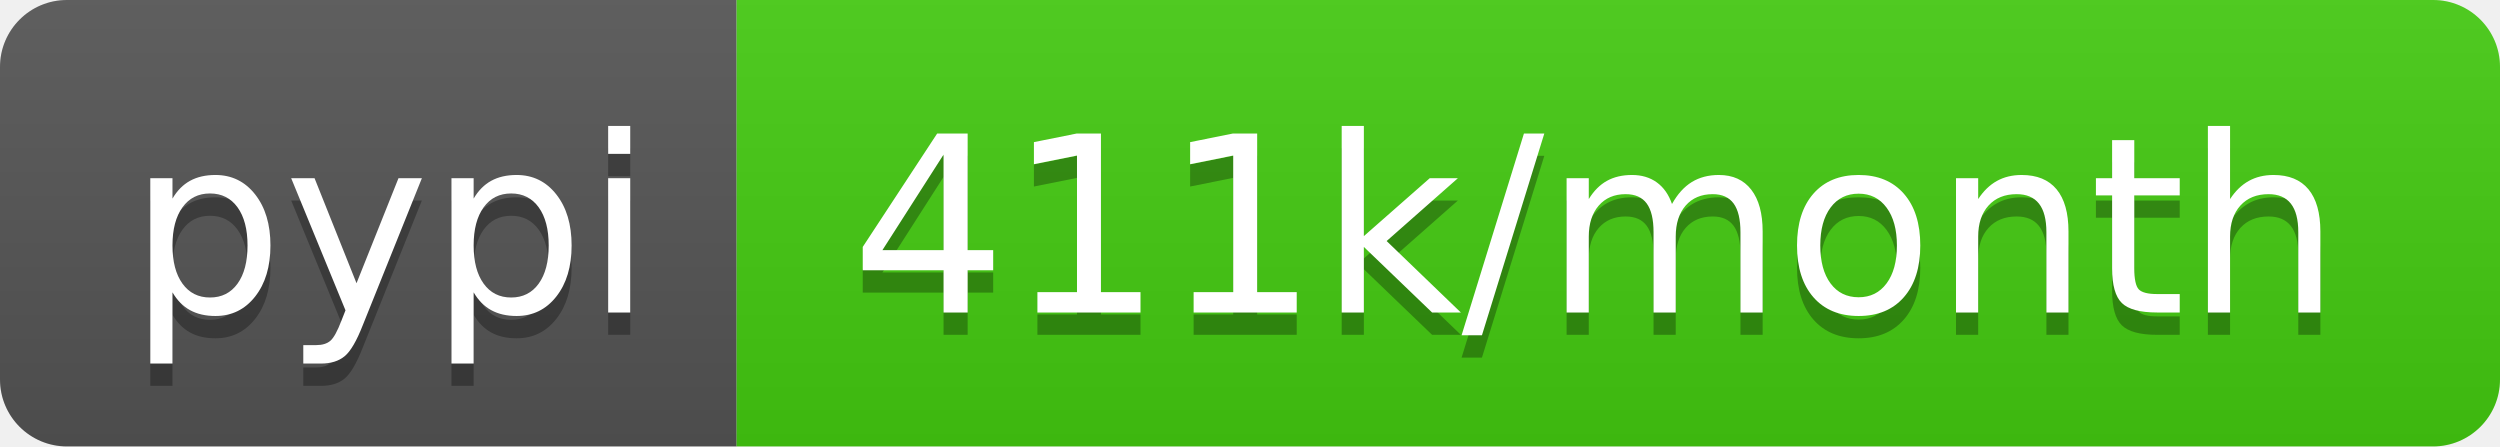
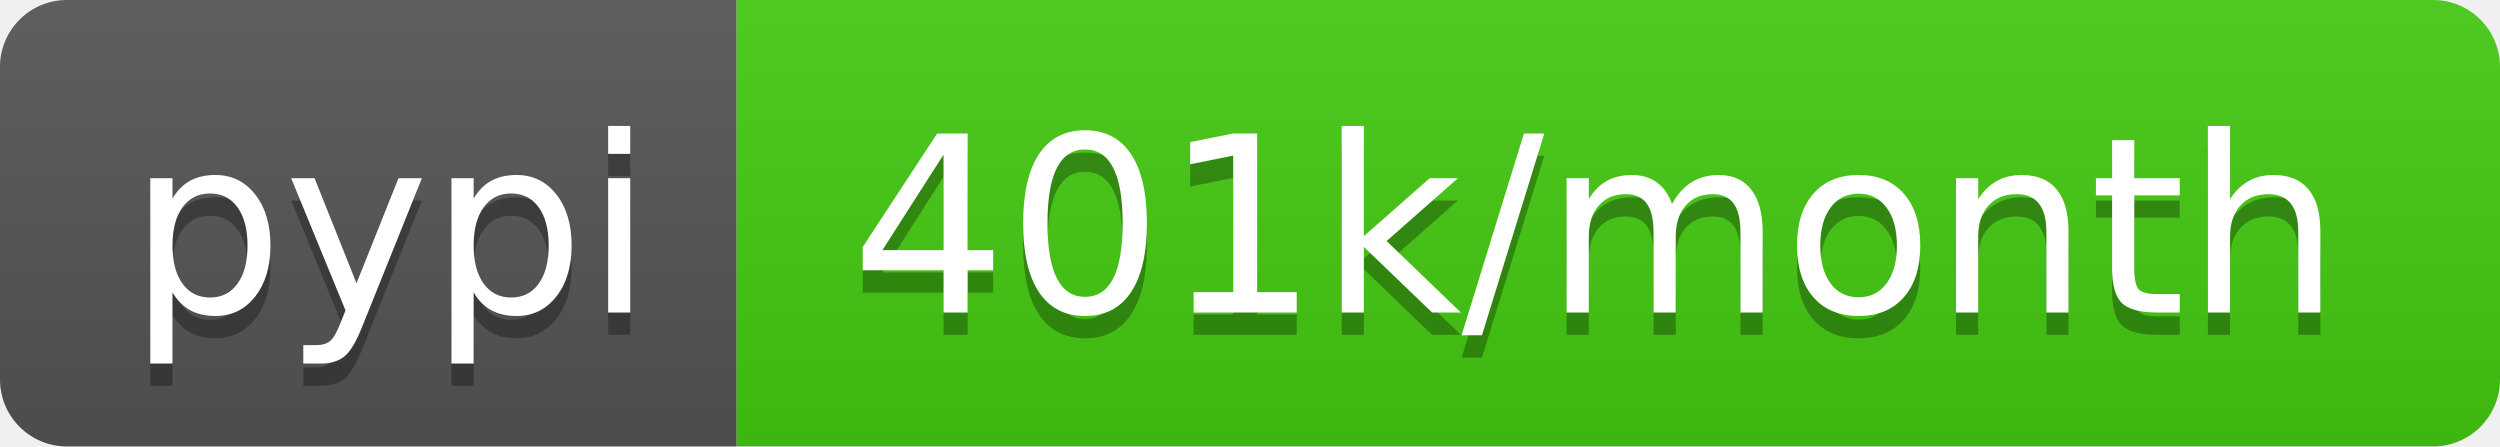
<svg xmlns="http://www.w3.org/2000/svg" width="112" height="20">
  <linearGradient id="b" x2="0" y2="100%">
    <stop offset="0" stop-color="#bbb" stop-opacity=".1" />
    <stop offset="1" stop-opacity=".1" />
  </linearGradient>
  <clipPath id="a">
    <rect width="112" height="20" rx="3" fill="#fff" />
  </clipPath>
  <g clip-path="url(#a)">
    <path fill="#555" d="M0 0h33v20H0z" />
    <path fill="#4c1" d="M33 0h79v20H33z" />
    <path fill="url(#b)" d="M0 0h112v20H0z" />
  </g>
  <g fill="#fff" text-anchor="middle" font-family="DejaVu Sans,Verdana,Geneva,sans-serif" font-size="110">
    <text x="175" y="150" fill="#010101" fill-opacity=".3" transform="scale(.1)" textLength="230">pypi</text>
    <text x="175" y="140" transform="scale(.1)" textLength="230">pypi</text>
-     <text x="715" y="150" fill="#010101" fill-opacity=".3" transform="scale(.1)" textLength="690">411k/month</text>
-     <text x="715" y="140" transform="scale(.1)" textLength="690">411k/month</text>
+     <text x="715" y="150" fill="#010101" fill-opacity=".3" transform="scale(.1)" textLength="690">401k/month</text>
+     <text x="715" y="140" transform="scale(.1)" textLength="690">401k/month</text>
  </g>
</svg>
